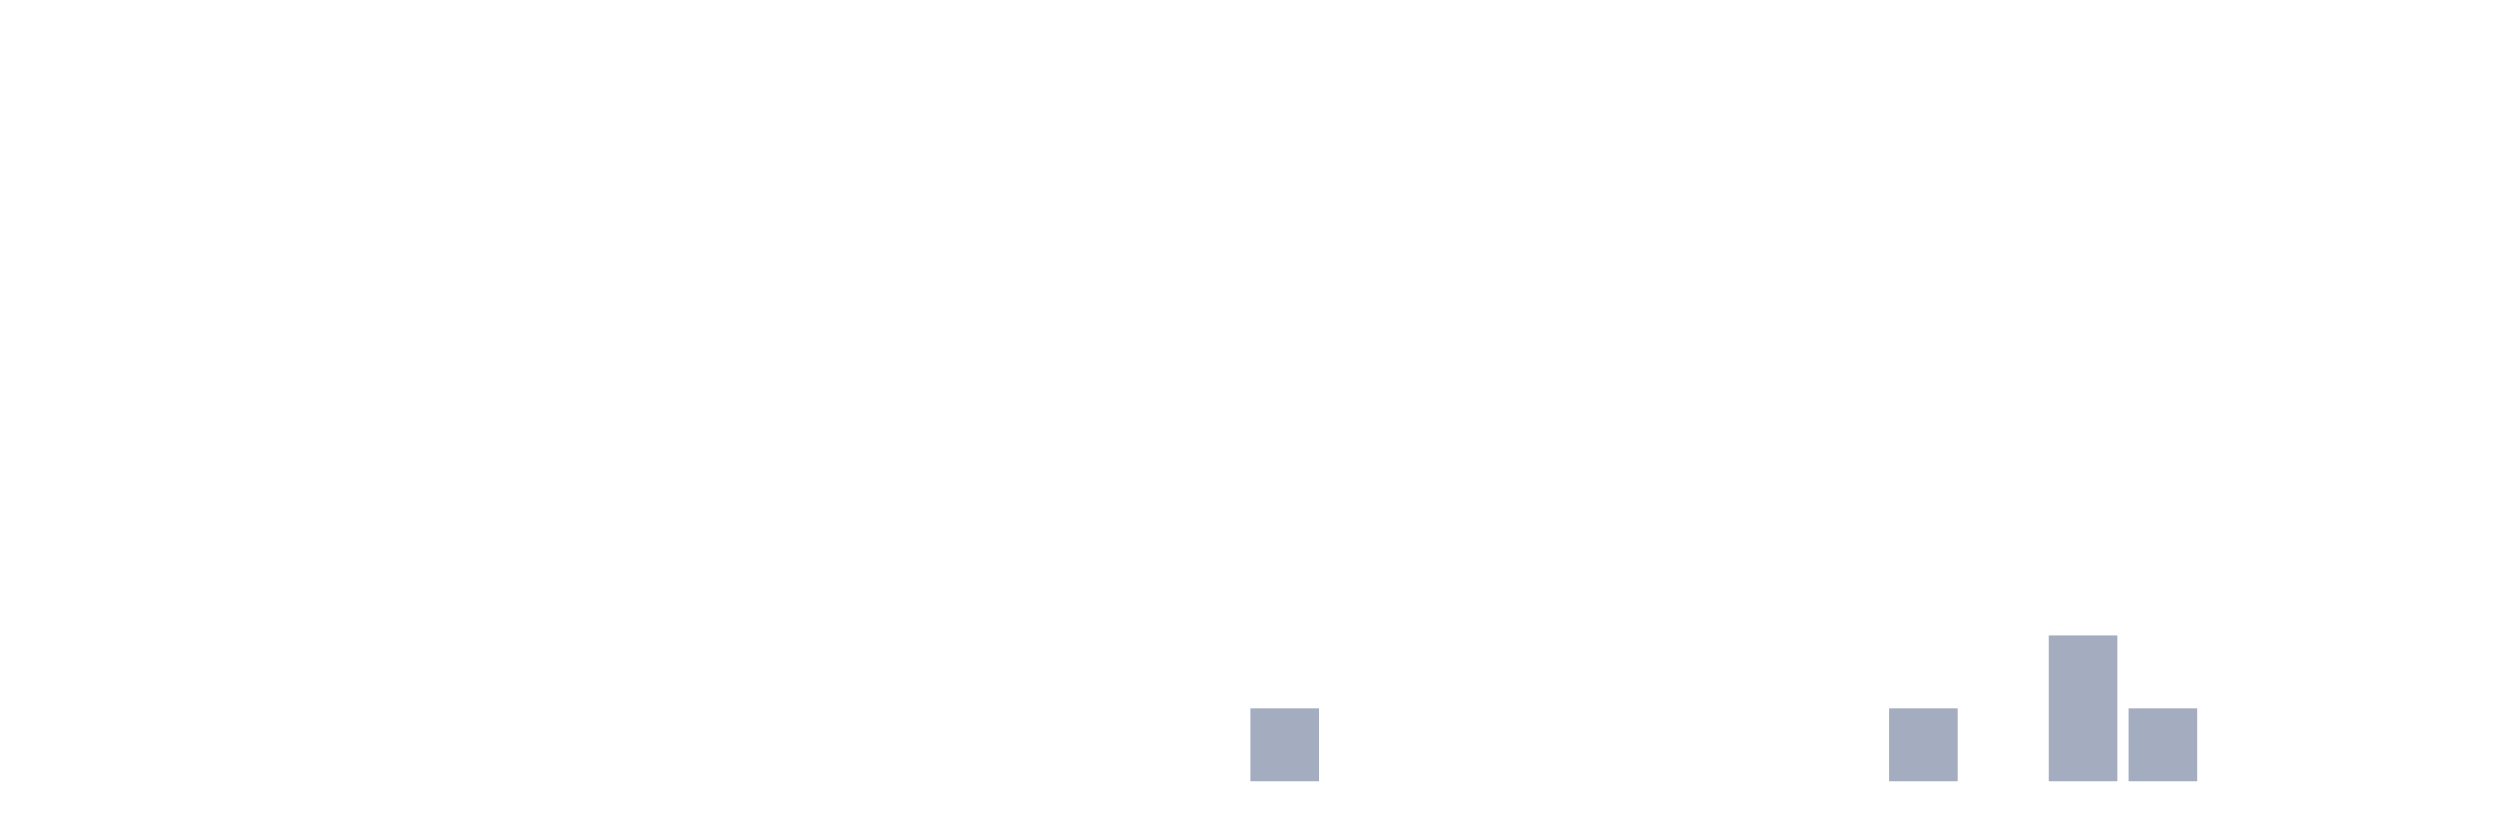
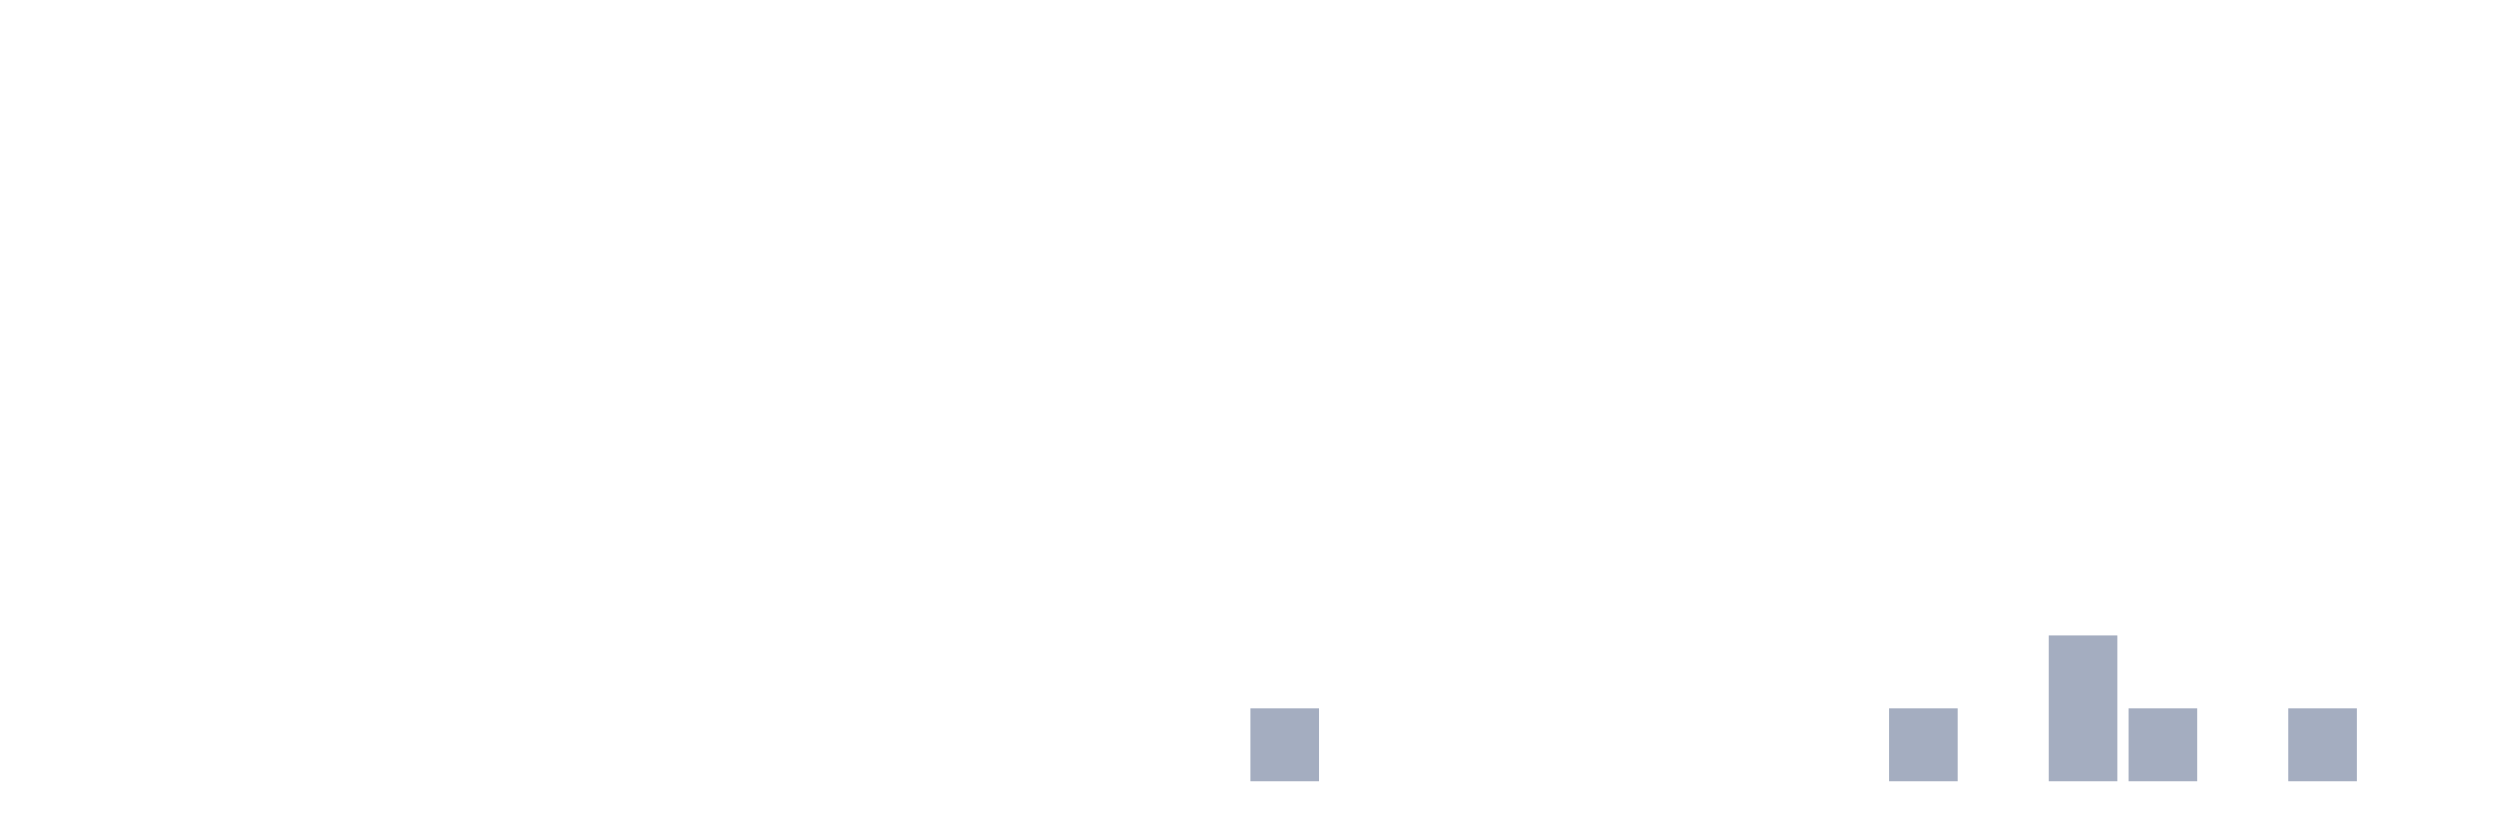
<svg xmlns="http://www.w3.org/2000/svg" viewBox="0 0 480 160">
  <g transform="translate(10,10)">
    <rect class="bar" x="0.153" width="13.175" y="140" height="0" fill="rgb(164,173,192)" />
    <rect class="bar" x="15.482" width="13.175" y="140" height="0" fill="rgb(164,173,192)" />
    <rect class="bar" x="30.81" width="13.175" y="140" height="0" fill="rgb(164,173,192)" />
    <rect class="bar" x="46.138" width="13.175" y="140" height="0" fill="rgb(164,173,192)" />
    <rect class="bar" x="61.466" width="13.175" y="140" height="0" fill="rgb(164,173,192)" />
    <rect class="bar" x="76.794" width="13.175" y="140" height="0" fill="rgb(164,173,192)" />
    <rect class="bar" x="92.123" width="13.175" y="140" height="0" fill="rgb(164,173,192)" />
    <rect class="bar" x="107.451" width="13.175" y="140" height="0" fill="rgb(164,173,192)" />
    <rect class="bar" x="122.779" width="13.175" y="140" height="0" fill="rgb(164,173,192)" />
    <rect class="bar" x="138.107" width="13.175" y="140" height="0" fill="rgb(164,173,192)" />
    <rect class="bar" x="153.436" width="13.175" y="140" height="0" fill="rgb(164,173,192)" />
    <rect class="bar" x="168.764" width="13.175" y="140" height="0" fill="rgb(164,173,192)" />
    <rect class="bar" x="184.092" width="13.175" y="140" height="0" fill="rgb(164,173,192)" />
    <rect class="bar" x="199.42" width="13.175" y="140" height="0" fill="rgb(164,173,192)" />
    <rect class="bar" x="214.748" width="13.175" y="140" height="0" fill="rgb(164,173,192)" />
    <rect class="bar" x="230.077" width="13.175" y="126" height="14" fill="rgb(164,173,192)" />
    <rect class="bar" x="245.405" width="13.175" y="140" height="0" fill="rgb(164,173,192)" />
    <rect class="bar" x="260.733" width="13.175" y="140" height="0" fill="rgb(164,173,192)" />
    <rect class="bar" x="276.061" width="13.175" y="140" height="0" fill="rgb(164,173,192)" />
    <rect class="bar" x="291.39" width="13.175" y="140" height="0" fill="rgb(164,173,192)" />
    <rect class="bar" x="306.718" width="13.175" y="140" height="0" fill="rgb(164,173,192)" />
    <rect class="bar" x="322.046" width="13.175" y="140" height="0" fill="rgb(164,173,192)" />
    <rect class="bar" x="337.374" width="13.175" y="140" height="0" fill="rgb(164,173,192)" />
    <rect class="bar" x="352.702" width="13.175" y="126" height="14" fill="rgb(164,173,192)" />
    <rect class="bar" x="368.031" width="13.175" y="140" height="0" fill="rgb(164,173,192)" />
    <rect class="bar" x="383.359" width="13.175" y="112" height="28" fill="rgb(164,173,192)" />
    <rect class="bar" x="398.687" width="13.175" y="126" height="14" fill="rgb(164,173,192)" />
    <rect class="bar" x="414.015" width="13.175" y="140" height="0" fill="rgb(164,173,192)" />
-     <rect class="bar" x="429.344" width="13.175" y="140" height="0" fill="rgb(164,173,192)" />
+     <rect class="bar" x="429.344" width="13.175" y="126" height="14" fill="rgb(164,173,192)" />
    <rect class="bar" x="444.672" width="13.175" y="140" height="0" fill="rgb(164,173,192)" />
  </g>
</svg>
